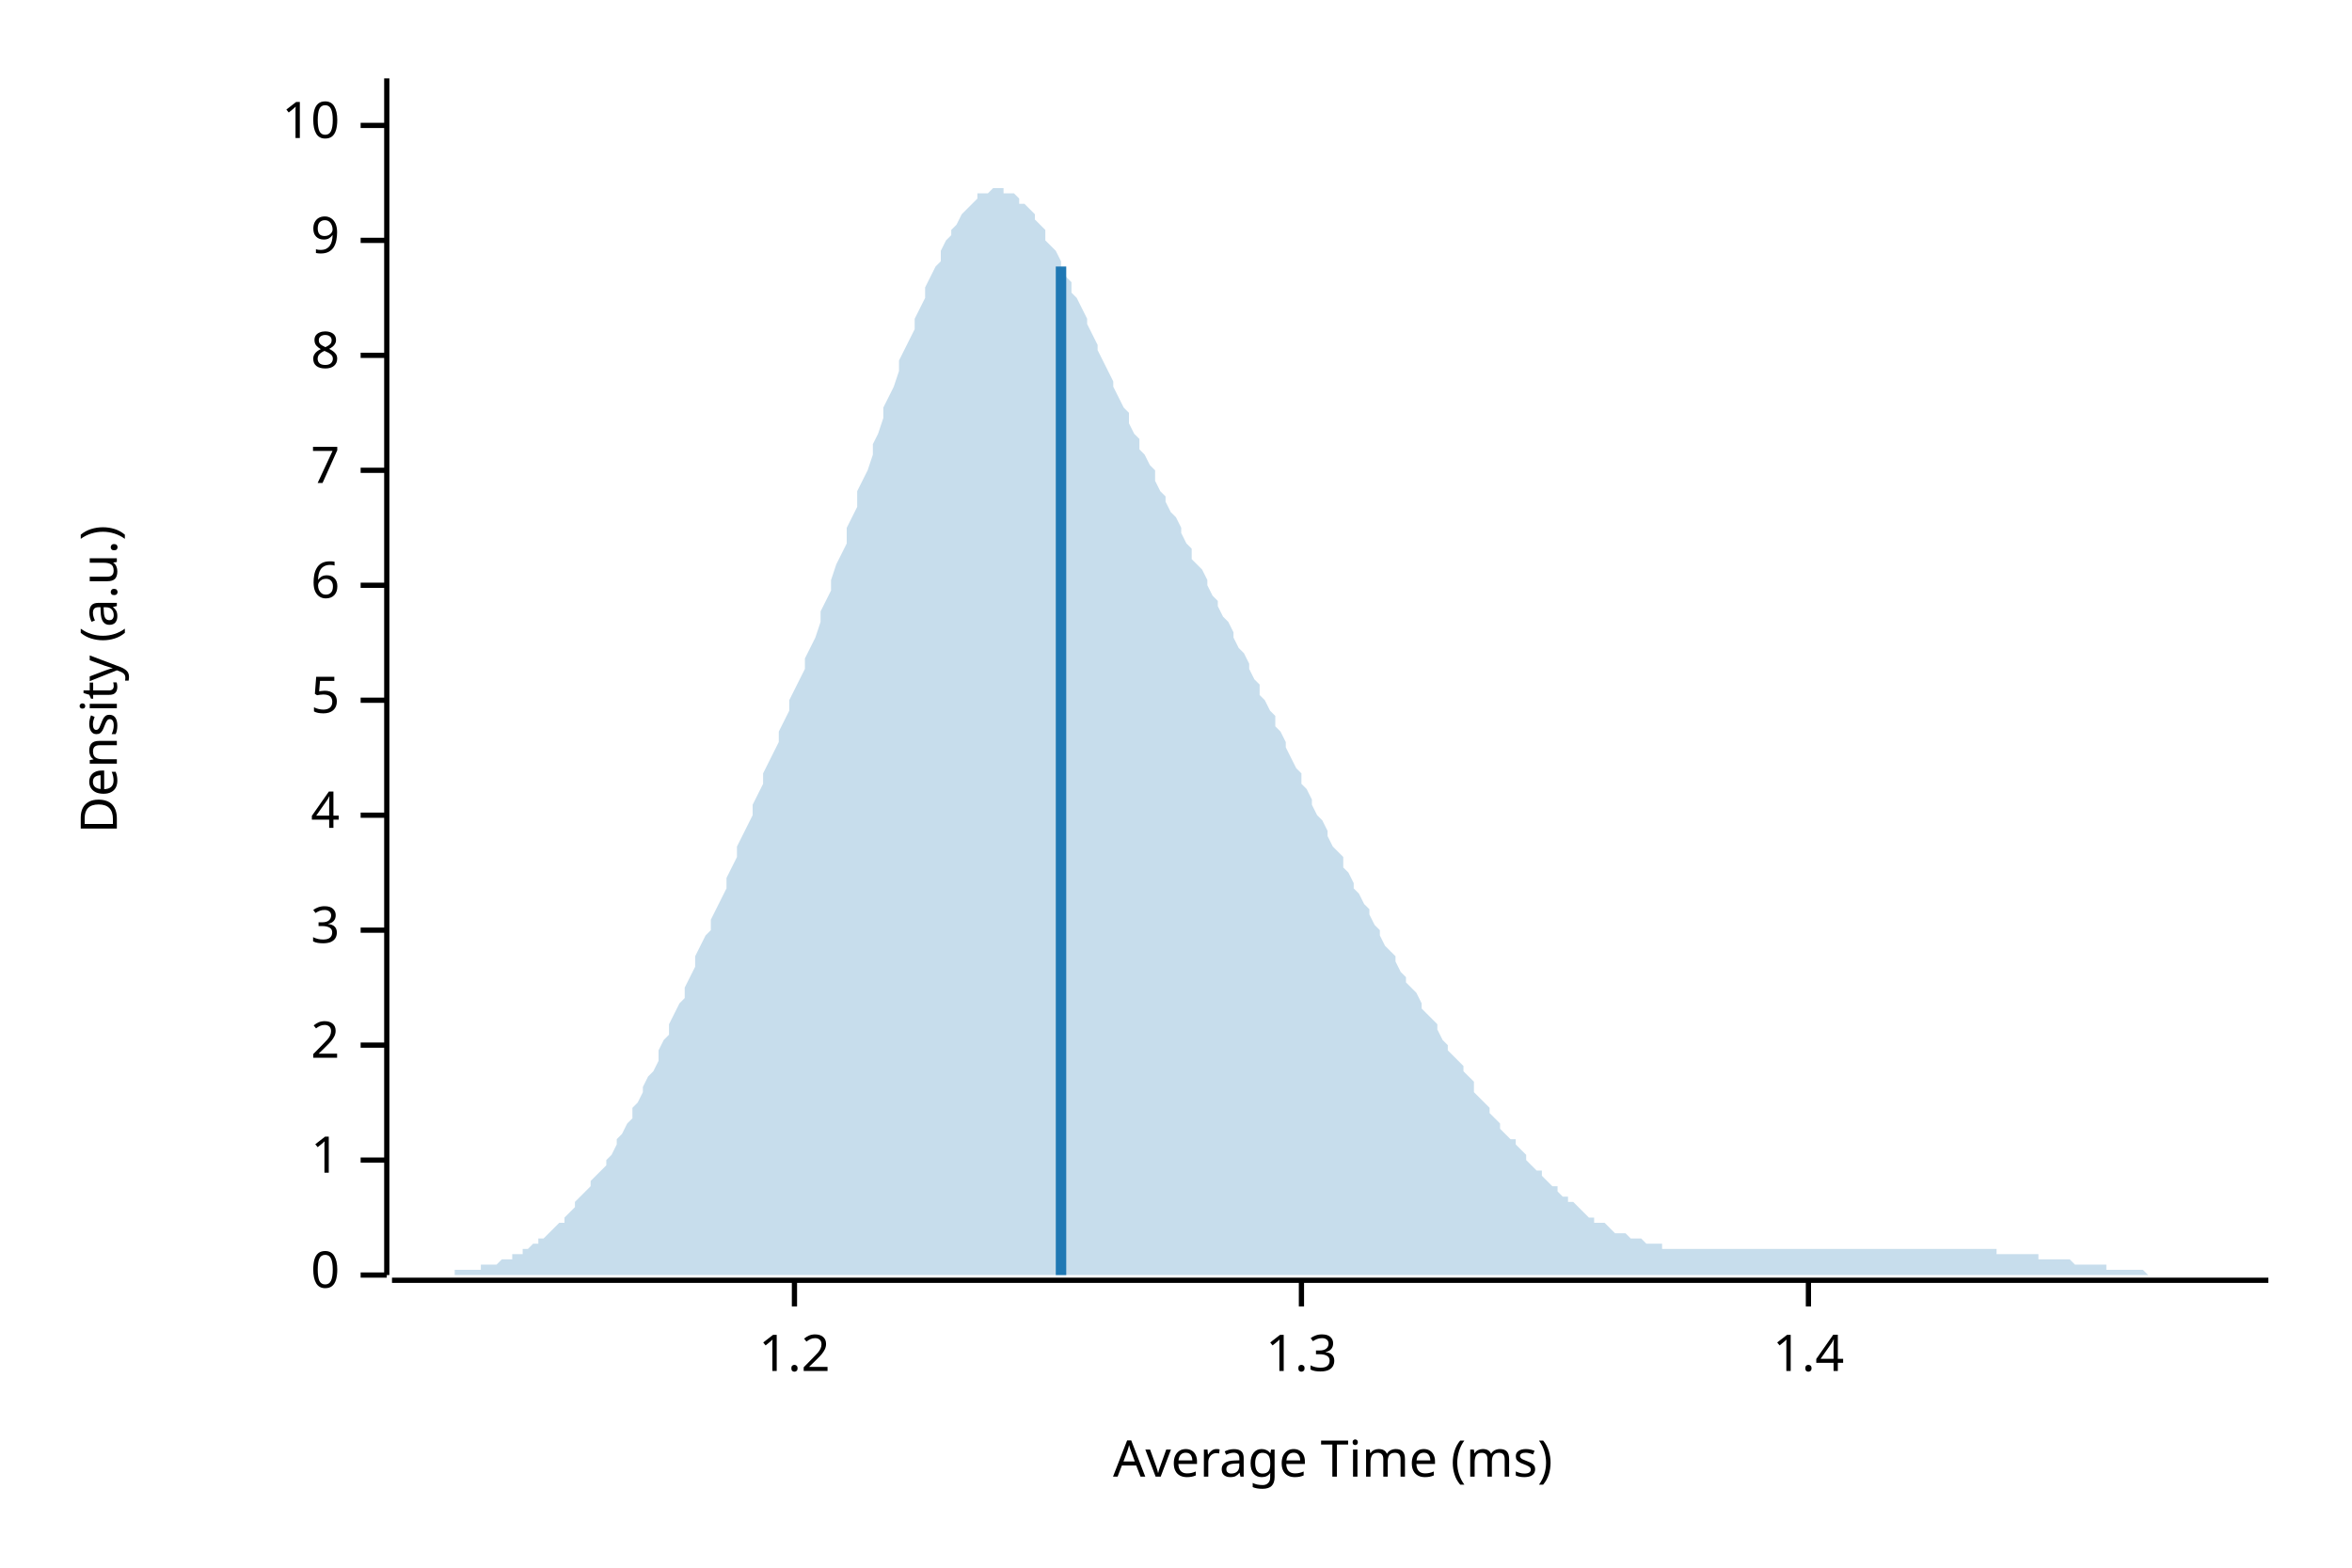
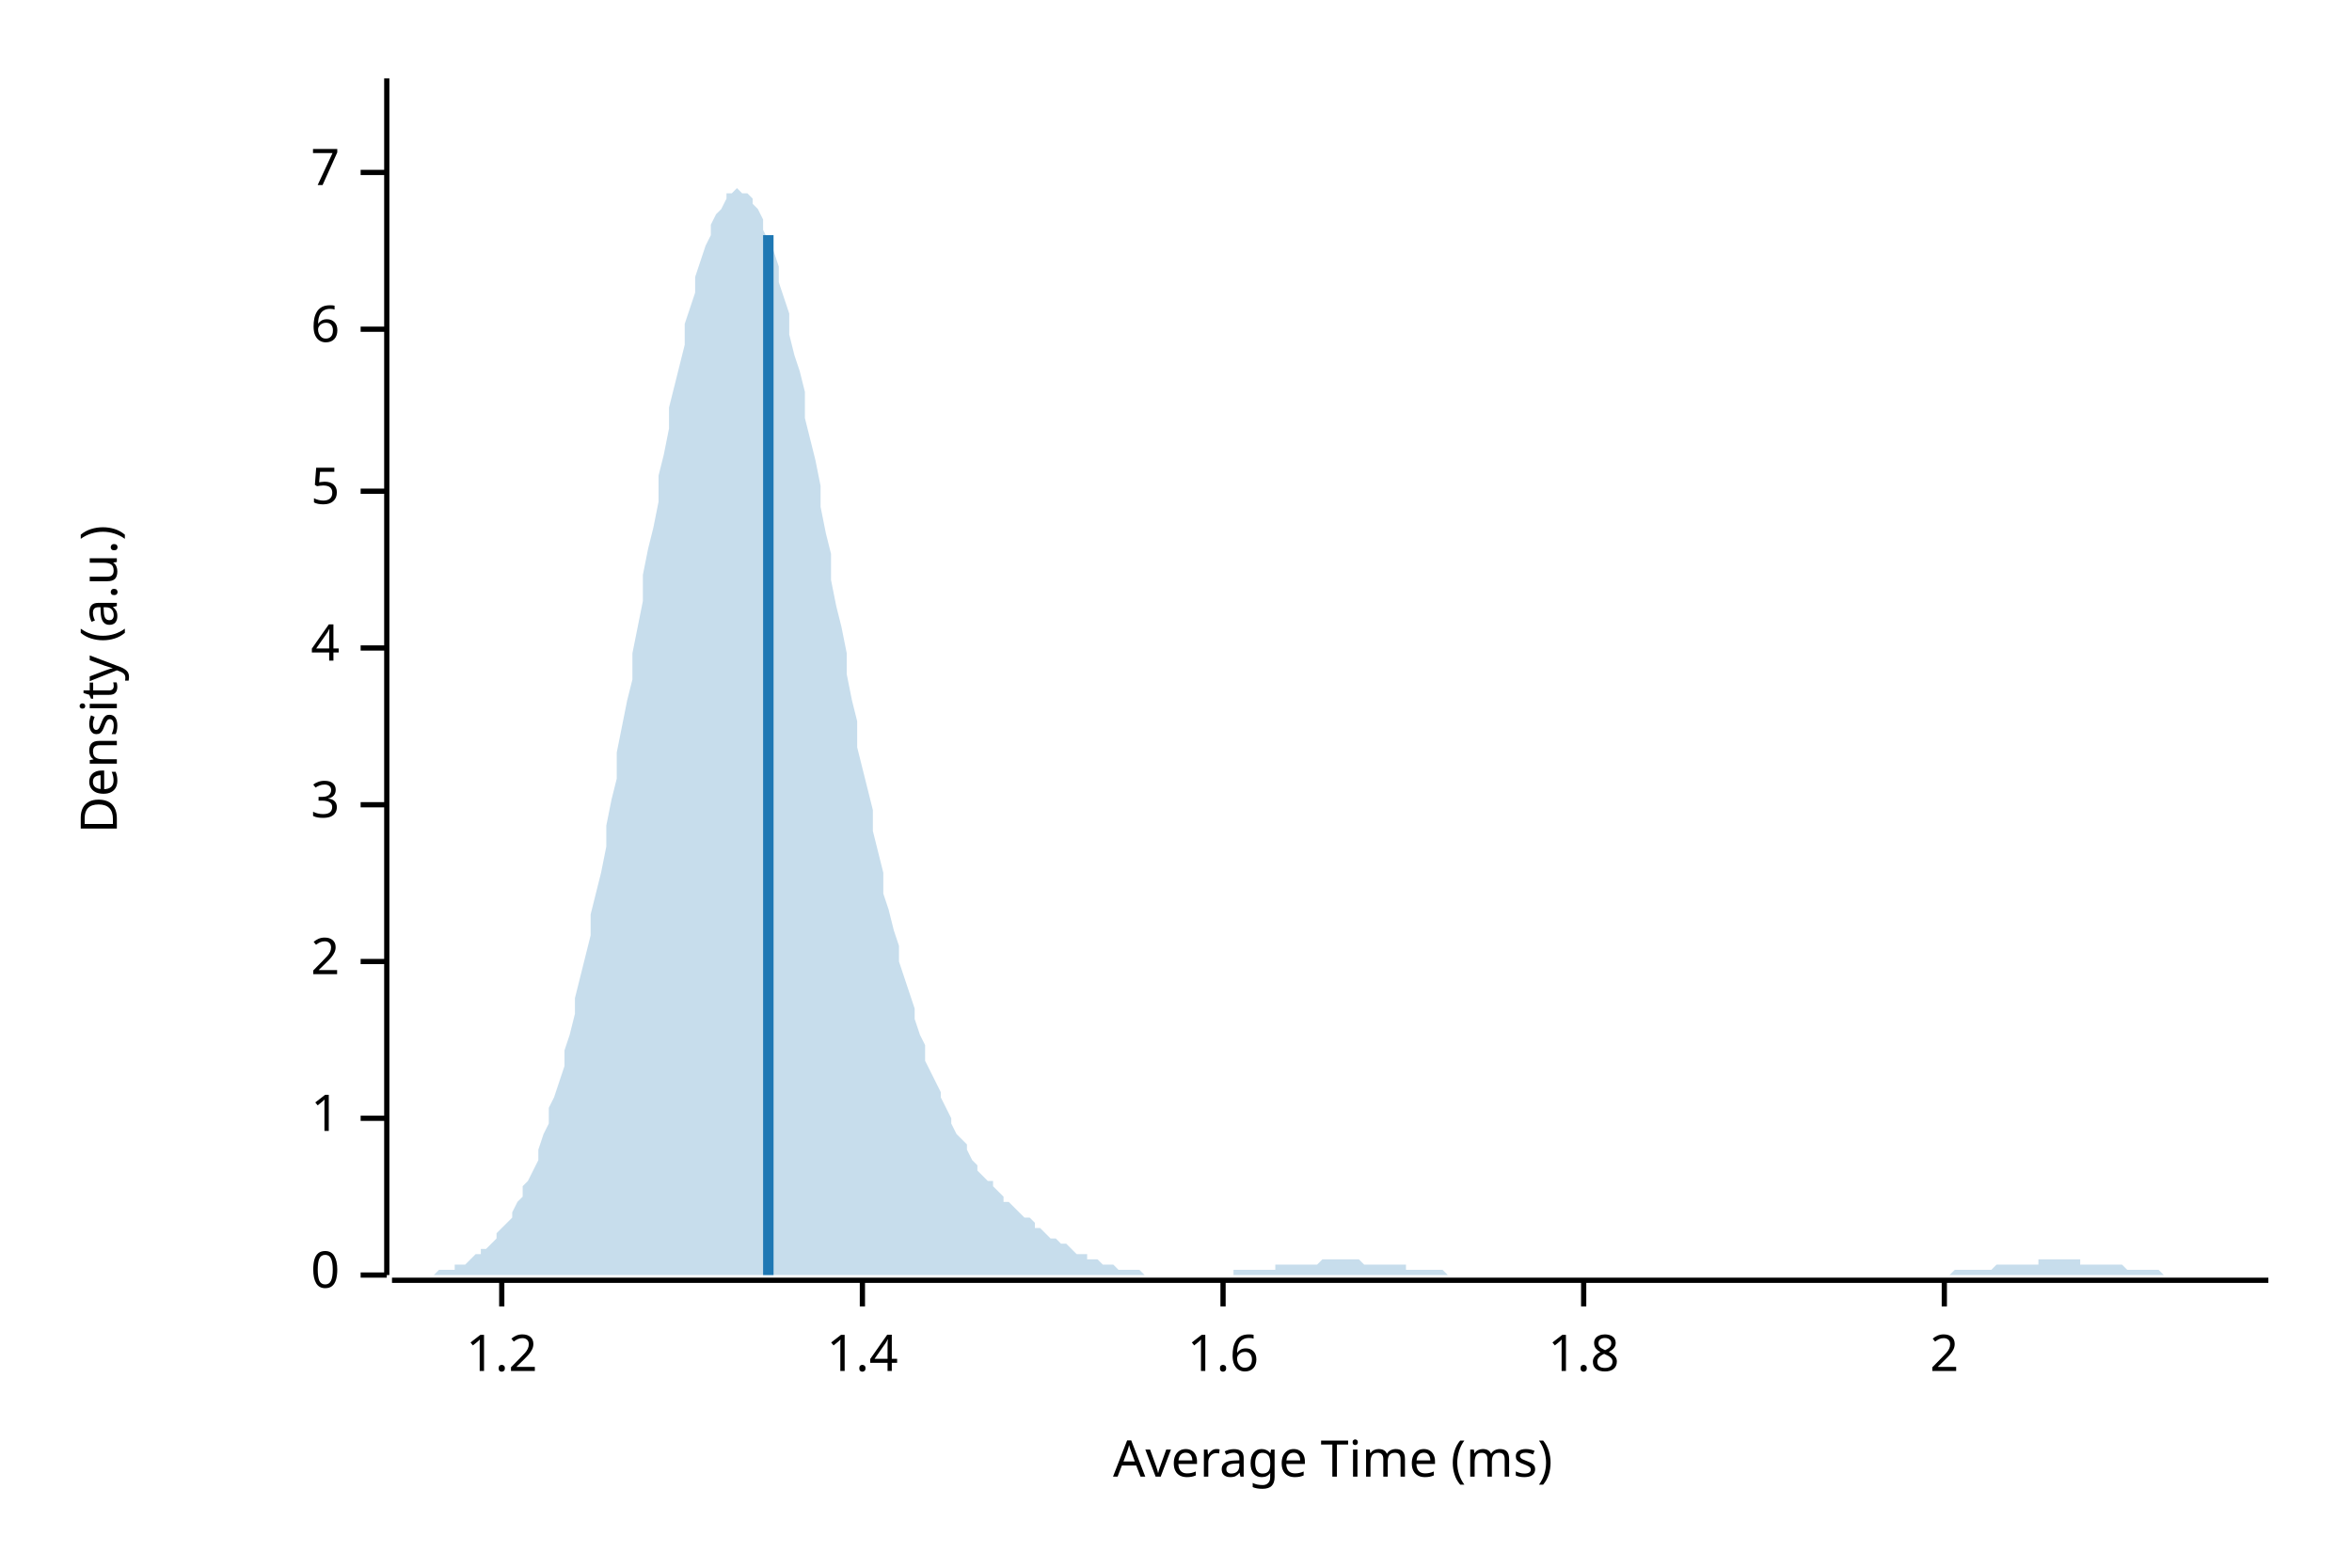
<svg xmlns="http://www.w3.org/2000/svg" width="450" height="300" viewBox="0 0 450 300">
  <text x="15" y="130" dy="0.76em" text-anchor="middle" font-family="sans-serif" font-size="9.677" opacity="1" fill="#000000" transform="rotate(270, 15, 130)">
Density (a.u.)
</text>
  <text x="255" y="285" dy="-0.5ex" text-anchor="middle" font-family="sans-serif" font-size="9.677" opacity="1" fill="#000000">
Average Time (ms)
</text>
  <polyline fill="none" opacity="1" stroke="#000000" stroke-width="1" points="74,15 74,244 " />
  <text x="65" y="244" dy="0.5ex" text-anchor="end" font-family="sans-serif" font-size="9.677" opacity="1" fill="#000000">
0
</text>
  <polyline fill="none" opacity="1" stroke="#000000" stroke-width="1" points="69,244 74,244 " />
-   <text x="65" y="222" dy="0.5ex" text-anchor="end" font-family="sans-serif" font-size="9.677" opacity="1" fill="#000000">
+   <text x="65" y="214" dy="0.5ex" text-anchor="end" font-family="sans-serif" font-size="9.677" opacity="1" fill="#000000">
1
</text>
-   <polyline fill="none" opacity="1" stroke="#000000" stroke-width="1" points="69,222 74,222 " />
-   <text x="65" y="200" dy="0.5ex" text-anchor="end" font-family="sans-serif" font-size="9.677" opacity="1" fill="#000000">
+   <polyline fill="none" opacity="1" stroke="#000000" stroke-width="1" points="69,214 74,214 " />
+   <text x="65" y="184" dy="0.5ex" text-anchor="end" font-family="sans-serif" font-size="9.677" opacity="1" fill="#000000">
2
</text>
-   <polyline fill="none" opacity="1" stroke="#000000" stroke-width="1" points="69,200 74,200 " />
-   <text x="65" y="178" dy="0.5ex" text-anchor="end" font-family="sans-serif" font-size="9.677" opacity="1" fill="#000000">
+   <polyline fill="none" opacity="1" stroke="#000000" stroke-width="1" points="69,184 74,184 " />
+   <text x="65" y="154" dy="0.5ex" text-anchor="end" font-family="sans-serif" font-size="9.677" opacity="1" fill="#000000">
3
</text>
-   <polyline fill="none" opacity="1" stroke="#000000" stroke-width="1" points="69,178 74,178 " />
-   <text x="65" y="156" dy="0.5ex" text-anchor="end" font-family="sans-serif" font-size="9.677" opacity="1" fill="#000000">
+   <polyline fill="none" opacity="1" stroke="#000000" stroke-width="1" points="69,154 74,154 " />
+   <text x="65" y="124" dy="0.5ex" text-anchor="end" font-family="sans-serif" font-size="9.677" opacity="1" fill="#000000">
4
</text>
-   <polyline fill="none" opacity="1" stroke="#000000" stroke-width="1" points="69,156 74,156 " />
-   <text x="65" y="134" dy="0.5ex" text-anchor="end" font-family="sans-serif" font-size="9.677" opacity="1" fill="#000000">
+   <polyline fill="none" opacity="1" stroke="#000000" stroke-width="1" points="69,124 74,124 " />
+   <text x="65" y="94" dy="0.5ex" text-anchor="end" font-family="sans-serif" font-size="9.677" opacity="1" fill="#000000">
5
</text>
-   <polyline fill="none" opacity="1" stroke="#000000" stroke-width="1" points="69,134 74,134 " />
-   <text x="65" y="112" dy="0.5ex" text-anchor="end" font-family="sans-serif" font-size="9.677" opacity="1" fill="#000000">
+   <polyline fill="none" opacity="1" stroke="#000000" stroke-width="1" points="69,94 74,94 " />
+   <text x="65" y="63" dy="0.5ex" text-anchor="end" font-family="sans-serif" font-size="9.677" opacity="1" fill="#000000">
6
</text>
-   <polyline fill="none" opacity="1" stroke="#000000" stroke-width="1" points="69,112 74,112 " />
-   <text x="65" y="90" dy="0.5ex" text-anchor="end" font-family="sans-serif" font-size="9.677" opacity="1" fill="#000000">
+   <polyline fill="none" opacity="1" stroke="#000000" stroke-width="1" points="69,63 74,63 " />
+   <text x="65" y="33" dy="0.5ex" text-anchor="end" font-family="sans-serif" font-size="9.677" opacity="1" fill="#000000">
7
</text>
-   <polyline fill="none" opacity="1" stroke="#000000" stroke-width="1" points="69,90 74,90 " />
-   <text x="65" y="68" dy="0.5ex" text-anchor="end" font-family="sans-serif" font-size="9.677" opacity="1" fill="#000000">
- 8
- </text>
-   <polyline fill="none" opacity="1" stroke="#000000" stroke-width="1" points="69,68 74,68 " />
-   <text x="65" y="46" dy="0.5ex" text-anchor="end" font-family="sans-serif" font-size="9.677" opacity="1" fill="#000000">
- 9
- </text>
-   <polyline fill="none" opacity="1" stroke="#000000" stroke-width="1" points="69,46 74,46 " />
-   <text x="65" y="24" dy="0.5ex" text-anchor="end" font-family="sans-serif" font-size="9.677" opacity="1" fill="#000000">
- 10
- </text>
-   <polyline fill="none" opacity="1" stroke="#000000" stroke-width="1" points="69,24 74,24 " />
+   <polyline fill="none" opacity="1" stroke="#000000" stroke-width="1" points="69,33 74,33 " />
  <polyline fill="none" opacity="1" stroke="#000000" stroke-width="1" points="75,245 434,245 " />
-   <text x="152" y="255" dy="0.76em" text-anchor="middle" font-family="sans-serif" font-size="9.677" opacity="1" fill="#000000">
+   <text x="96" y="255" dy="0.76em" text-anchor="middle" font-family="sans-serif" font-size="9.677" opacity="1" fill="#000000">
1.2
</text>
-   <polyline fill="none" opacity="1" stroke="#000000" stroke-width="1" points="152,245 152,250 " />
-   <text x="249" y="255" dy="0.76em" text-anchor="middle" font-family="sans-serif" font-size="9.677" opacity="1" fill="#000000">
- 1.3
- </text>
-   <polyline fill="none" opacity="1" stroke="#000000" stroke-width="1" points="249,245 249,250 " />
-   <text x="346" y="255" dy="0.76em" text-anchor="middle" font-family="sans-serif" font-size="9.677" opacity="1" fill="#000000">
+   <polyline fill="none" opacity="1" stroke="#000000" stroke-width="1" points="96,245 96,250 " />
+   <text x="165" y="255" dy="0.76em" text-anchor="middle" font-family="sans-serif" font-size="9.677" opacity="1" fill="#000000">
1.4
</text>
-   <polyline fill="none" opacity="1" stroke="#000000" stroke-width="1" points="346,245 346,250 " />
-   <polygon opacity="0.25" fill="#1F78B4" points="75,244 75,244 76,244 77,244 77,244 78,244 79,244 80,244 80,244 81,244 82,244 82,244 83,244 84,244 85,244 85,244 86,244 87,244 87,243 88,243 89,243 90,243 90,243 91,243 92,243 92,242 93,242 94,242 95,242 95,242 96,241 97,241 98,241 98,240 99,240 100,240 100,239 101,239 102,238 103,238 103,237 104,237 105,236 105,236 106,235 107,234 108,234 108,233 109,232 110,231 110,230 111,229 112,228 113,227 113,226 114,225 115,224 116,223 116,222 117,221 118,219 118,218 119,217 120,215 121,214 121,212 122,211 123,209 123,208 124,206 125,205 126,203 126,201 127,199 128,198 128,196 129,194 130,192 131,191 131,189 132,187 133,185 133,183 134,181 135,179 136,178 136,176 137,174 138,172 139,170 139,168 140,166 141,164 141,162 142,160 143,158 144,156 144,154 145,152 146,150 146,148 147,146 148,144 149,142 149,140 150,138 151,136 151,134 152,132 153,130 154,128 154,126 155,124 156,122 157,119 157,117 158,115 159,113 159,111 160,108 161,106 162,104 162,101 163,99 164,97 164,94 165,92 166,90 167,87 167,85 168,83 169,80 169,78 170,76 171,74 172,71 172,69 173,67 174,65 175,63 175,61 176,59 177,57 177,55 178,53 179,51 180,50 180,48 181,46 182,45 182,44 183,43 184,41 185,40 185,40 186,39 187,38 187,37 188,37 189,37 190,36 190,36 191,36 192,36 192,37 193,37 194,37 195,38 195,39 196,39 197,40 198,41 198,42 199,43 200,44 200,46 201,47 202,48 203,50 203,51 204,53 205,54 205,56 206,57 207,59 208,61 208,62 209,64 210,66 210,67 211,69 212,71 213,73 213,74 214,76 215,78 216,79 216,81 217,83 218,84 218,86 219,87 220,89 221,90 221,92 222,94 223,95 223,96 224,98 225,99 226,101 226,102 227,104 228,105 228,107 229,108 230,109 231,111 231,112 232,114 233,115 233,116 234,118 235,119 236,121 236,122 237,124 238,125 239,127 239,128 240,130 241,131 241,133 242,134 243,136 244,137 244,139 245,140 246,142 246,143 247,145 248,147 249,148 249,150 250,151 251,153 251,154 252,156 253,157 254,159 254,160 255,162 256,163 257,164 257,166 258,167 259,169 259,170 260,171 261,173 262,174 262,175 263,177 264,178 264,179 265,181 266,182 267,183 267,184 268,186 269,187 269,188 270,189 271,190 272,192 272,193 273,194 274,195 275,196 275,197 276,199 277,200 277,201 278,202 279,203 280,204 280,205 281,206 282,207 282,209 283,210 284,211 285,212 285,213 286,214 287,215 287,216 288,217 289,218 290,218 290,219 291,220 292,221 292,222 293,223 294,224 295,224 295,225 296,226 297,227 298,227 298,228 299,229 300,229 300,230 301,230 302,231 303,232 303,232 304,233 305,233 305,234 306,234 307,234 308,235 308,235 309,236 310,236 310,236 311,236 312,237 313,237 313,237 314,237 315,238 316,238 316,238 317,238 318,238 318,239 319,239 320,239 321,239 321,239 322,239 323,239 323,239 324,239 325,239 326,239 326,239 327,239 328,239 328,239 329,239 330,239 331,239 331,239 332,239 333,239 333,239 334,239 335,239 336,239 336,239 337,239 338,239 339,239 339,239 340,239 341,239 341,239 342,239 343,239 344,239 344,239 345,239 346,239 346,239 347,239 348,239 349,239 349,239 350,239 351,239 351,239 352,239 353,239 354,239 354,239 355,239 356,239 357,239 357,239 358,239 359,239 359,239 360,239 361,239 362,239 362,239 363,239 364,239 364,239 365,239 366,239 367,239 367,239 368,239 369,239 369,239 370,239 371,239 372,239 372,239 373,239 374,239 375,239 375,239 376,239 377,239 377,239 378,239 379,239 380,239 380,239 381,239 382,239 382,240 383,240 384,240 385,240 385,240 386,240 387,240 387,240 388,240 389,240 390,240 390,241 391,241 392,241 392,241 393,241 394,241 395,241 395,241 396,241 397,242 398,242 398,242 399,242 400,242 400,242 401,242 402,242 403,242 403,243 404,243 405,243 405,243 406,243 407,243 408,243 408,243 409,243 410,243 410,243 411,244 412,244 413,244 413,244 414,244 415,244 416,244 416,244 417,244 418,244 418,244 419,244 420,244 421,244 421,244 422,244 423,244 423,244 424,244 425,244 426,244 426,244 427,244 428,244 428,244 429,244 430,244 431,244 431,244 432,244 433,244 434,244 434,244 75,244 " />
-   <polyline fill="none" opacity="1" stroke="#1F78B4" stroke-width="2" points="203,244 203,51 " />
+   <polyline fill="none" opacity="1" stroke="#000000" stroke-width="1" points="165,245 165,250 " />
+   <text x="234" y="255" dy="0.76em" text-anchor="middle" font-family="sans-serif" font-size="9.677" opacity="1" fill="#000000">
+ 1.6
+ </text>
+   <polyline fill="none" opacity="1" stroke="#000000" stroke-width="1" points="234,245 234,250 " />
+   <text x="303" y="255" dy="0.76em" text-anchor="middle" font-family="sans-serif" font-size="9.677" opacity="1" fill="#000000">
+ 1.8
+ </text>
+   <polyline fill="none" opacity="1" stroke="#000000" stroke-width="1" points="303,245 303,250 " />
+   <text x="372" y="255" dy="0.76em" text-anchor="middle" font-family="sans-serif" font-size="9.677" opacity="1" fill="#000000">
+ 2
+ </text>
+   <polyline fill="none" opacity="1" stroke="#000000" stroke-width="1" points="372,245 372,250 " />
+   <polygon opacity="0.25" fill="#1F78B4" points="75,244 75,244 76,244 77,244 77,244 78,244 79,244 80,244 80,244 81,244 82,244 82,244 83,244 84,243 85,243 85,243 86,243 87,243 87,242 88,242 89,242 90,241 90,241 91,240 92,240 92,239 93,239 94,238 95,237 95,236 96,235 97,234 98,233 98,232 99,230 100,229 100,227 101,226 102,224 103,222 103,220 104,217 105,215 105,212 106,210 107,207 108,204 108,201 109,198 110,194 110,191 111,187 112,183 113,179 113,175 114,171 115,167 116,162 116,158 117,153 118,149 118,144 119,139 120,134 121,130 121,125 122,120 123,115 123,110 124,105 125,101 126,96 126,91 127,87 128,82 128,78 129,74 130,70 131,66 131,62 132,59 133,56 133,53 134,50 135,47 136,45 136,43 137,41 138,40 139,38 139,37 140,37 141,36 141,36 142,37 143,37 144,38 144,39 145,40 146,42 146,44 147,46 148,48 149,51 149,54 150,57 151,60 151,64 152,68 153,71 154,75 154,80 155,84 156,88 157,93 157,97 158,102 159,106 159,111 160,116 161,120 162,125 162,129 163,134 164,138 164,143 165,147 166,151 167,155 167,159 168,163 169,167 169,171 170,174 171,178 172,181 172,184 173,187 174,190 175,193 175,195 176,198 177,200 177,203 178,205 179,207 180,209 180,210 181,212 182,214 182,215 183,217 184,218 185,219 185,220 186,222 187,223 187,224 188,225 189,226 190,226 190,227 191,228 192,229 192,230 193,230 194,231 195,232 195,232 196,233 197,233 198,234 198,235 199,235 200,236 200,236 201,237 202,237 203,238 203,238 204,238 205,239 205,239 206,240 207,240 208,240 208,241 209,241 210,241 210,241 211,242 212,242 213,242 213,242 214,243 215,243 216,243 216,243 217,243 218,243 218,243 219,244 220,244 221,244 221,244 222,244 223,244 223,244 224,244 225,244 226,244 226,244 227,244 228,244 228,244 229,244 230,244 231,244 231,244 232,244 233,244 233,244 234,244 235,244 236,244 236,243 237,243 238,243 239,243 239,243 240,243 241,243 241,243 242,243 243,243 244,243 244,242 245,242 246,242 246,242 247,242 248,242 249,242 249,242 250,242 251,242 251,242 252,242 253,241 254,241 254,241 255,241 256,241 257,241 257,241 258,241 259,241 259,241 260,241 261,242 262,242 262,242 263,242 264,242 264,242 265,242 266,242 267,242 267,242 268,242 269,242 269,243 270,243 271,243 272,243 272,243 273,243 274,243 275,243 275,243 276,243 277,244 277,244 278,244 279,244 280,244 280,244 281,244 282,244 282,244 283,244 284,244 285,244 285,244 286,244 287,244 287,244 288,244 289,244 290,244 290,244 291,244 292,244 292,244 293,244 294,244 295,244 295,244 296,244 297,244 298,244 298,244 299,244 300,244 300,244 301,244 302,244 303,244 303,244 304,244 305,244 305,244 306,244 307,244 308,244 308,244 309,244 310,244 310,244 311,244 312,244 313,244 313,244 314,244 315,244 316,244 316,244 317,244 318,244 318,244 319,244 320,244 321,244 321,244 322,244 323,244 323,244 324,244 325,244 326,244 326,244 327,244 328,244 328,244 329,244 330,244 331,244 331,244 332,244 333,244 333,244 334,244 335,244 336,244 336,244 337,244 338,244 339,244 339,244 340,244 341,244 341,244 342,244 343,244 344,244 344,244 345,244 346,244 346,244 347,244 348,244 349,244 349,244 350,244 351,244 351,244 352,244 353,244 354,244 354,244 355,244 356,244 357,244 357,244 358,244 359,244 359,244 360,244 361,244 362,244 362,244 363,244 364,244 364,244 365,244 366,244 367,244 367,244 368,244 369,244 369,244 370,244 371,244 372,244 372,244 373,244 374,243 375,243 375,243 376,243 377,243 377,243 378,243 379,243 380,243 380,243 381,243 382,242 382,242 383,242 384,242 385,242 385,242 386,242 387,242 387,242 388,242 389,242 390,242 390,241 391,241 392,241 392,241 393,241 394,241 395,241 395,241 396,241 397,241 398,241 398,242 399,242 400,242 400,242 401,242 402,242 403,242 403,242 404,242 405,242 405,242 406,242 407,243 408,243 408,243 409,243 410,243 410,243 411,243 412,243 413,243 413,243 414,244 415,244 416,244 416,244 417,244 418,244 418,244 419,244 420,244 421,244 421,244 422,244 423,244 423,244 424,244 425,244 426,244 426,244 427,244 428,244 428,244 429,244 430,244 431,244 431,244 432,244 433,244 434,244 434,244 75,244 " />
+   <polyline fill="none" opacity="1" stroke="#1F78B4" stroke-width="2" points="147,244 147,45 " />
</svg>
